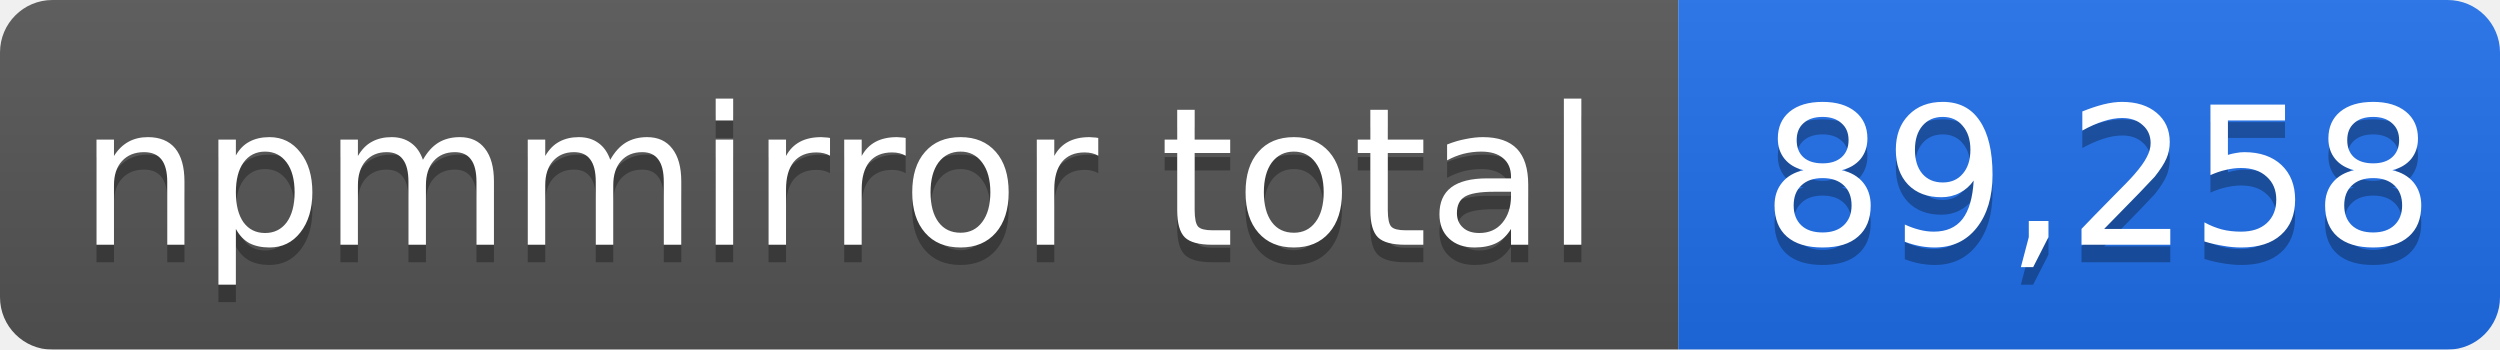
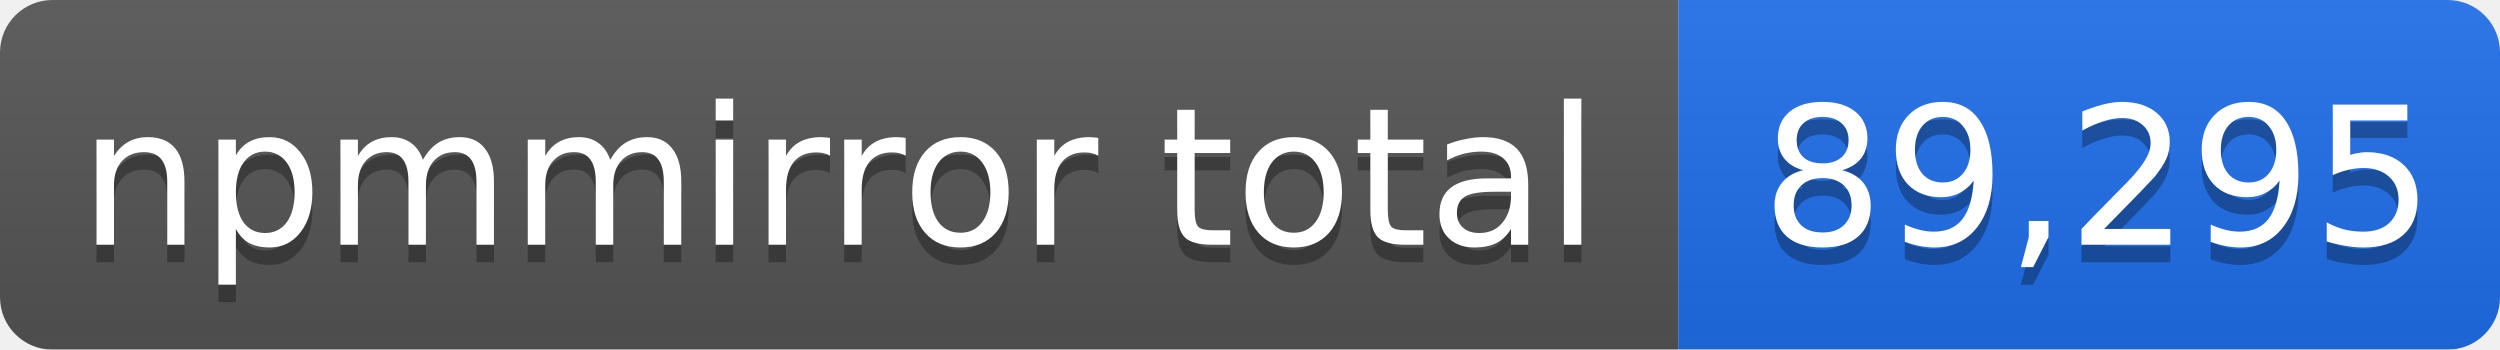
- <svg xmlns="http://www.w3.org/2000/svg" width="143" height="20" role="img" aria-label="npmmirror total: 89,258">
+ <svg xmlns="http://www.w3.org/2000/svg" width="143" height="20" role="img" aria-label="npmmirror total: 89,295">
  <linearGradient id="s" x2="0" y2="100%">
    <stop offset="0" stop-color="#bbb" stop-opacity=".1" />
    <stop offset="1" stop-opacity=".1" />
  </linearGradient>
  <mask id="m">
    <rect width="143" height="20" rx="3" fill="#fff" />
  </mask>
  <g mask="url(#m)">
    <rect width="96" height="20" fill="#555" />
    <rect x="96" width="47" height="20" fill="#1f6feb" />
    <rect width="143" height="20" fill="url(#s)" />
  </g>
  <g fill="#fff" text-anchor="middle" font-family="Verdana,Geneva,DejaVu Sans,sans-serif" font-size="11">
    <text x="48" y="15" fill="#010101" fill-opacity=".3">npmmirror total</text>
    <text x="48" y="14">npmmirror total</text>
-     <text x="120" y="15" fill="#010101" fill-opacity=".3">89,258</text>
-     <text x="120" y="14">89,258</text>
+     <text x="120" y="15" fill="#010101" fill-opacity=".3">89,295</text>
+     <text x="120" y="14">89,295</text>
  </g>
</svg>
